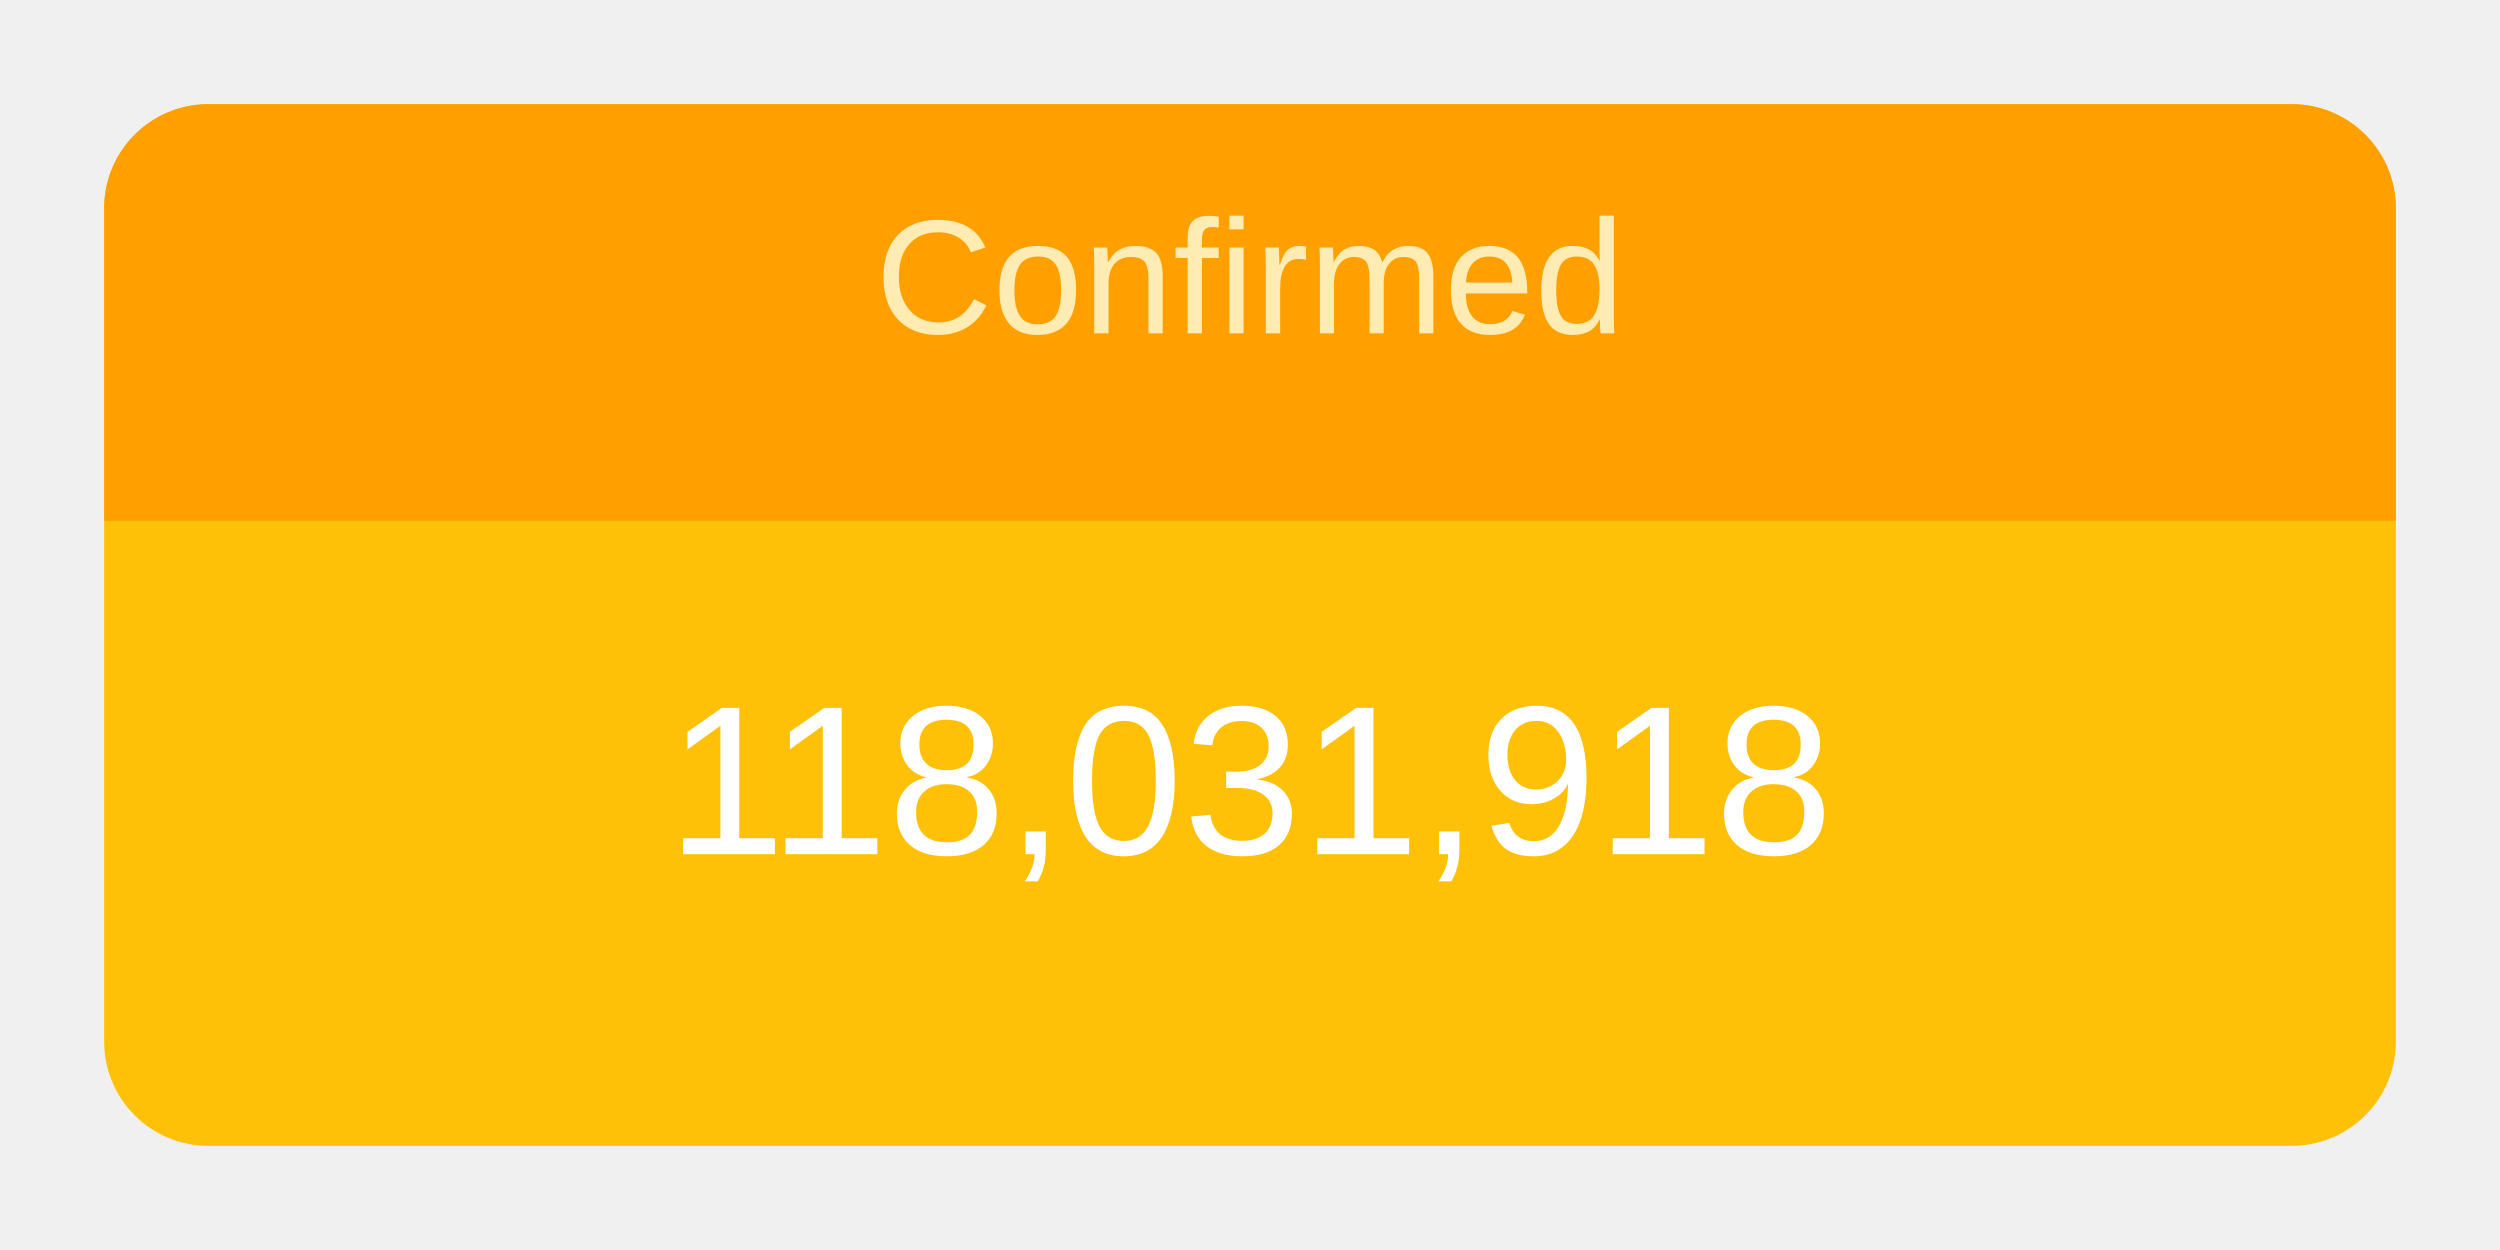
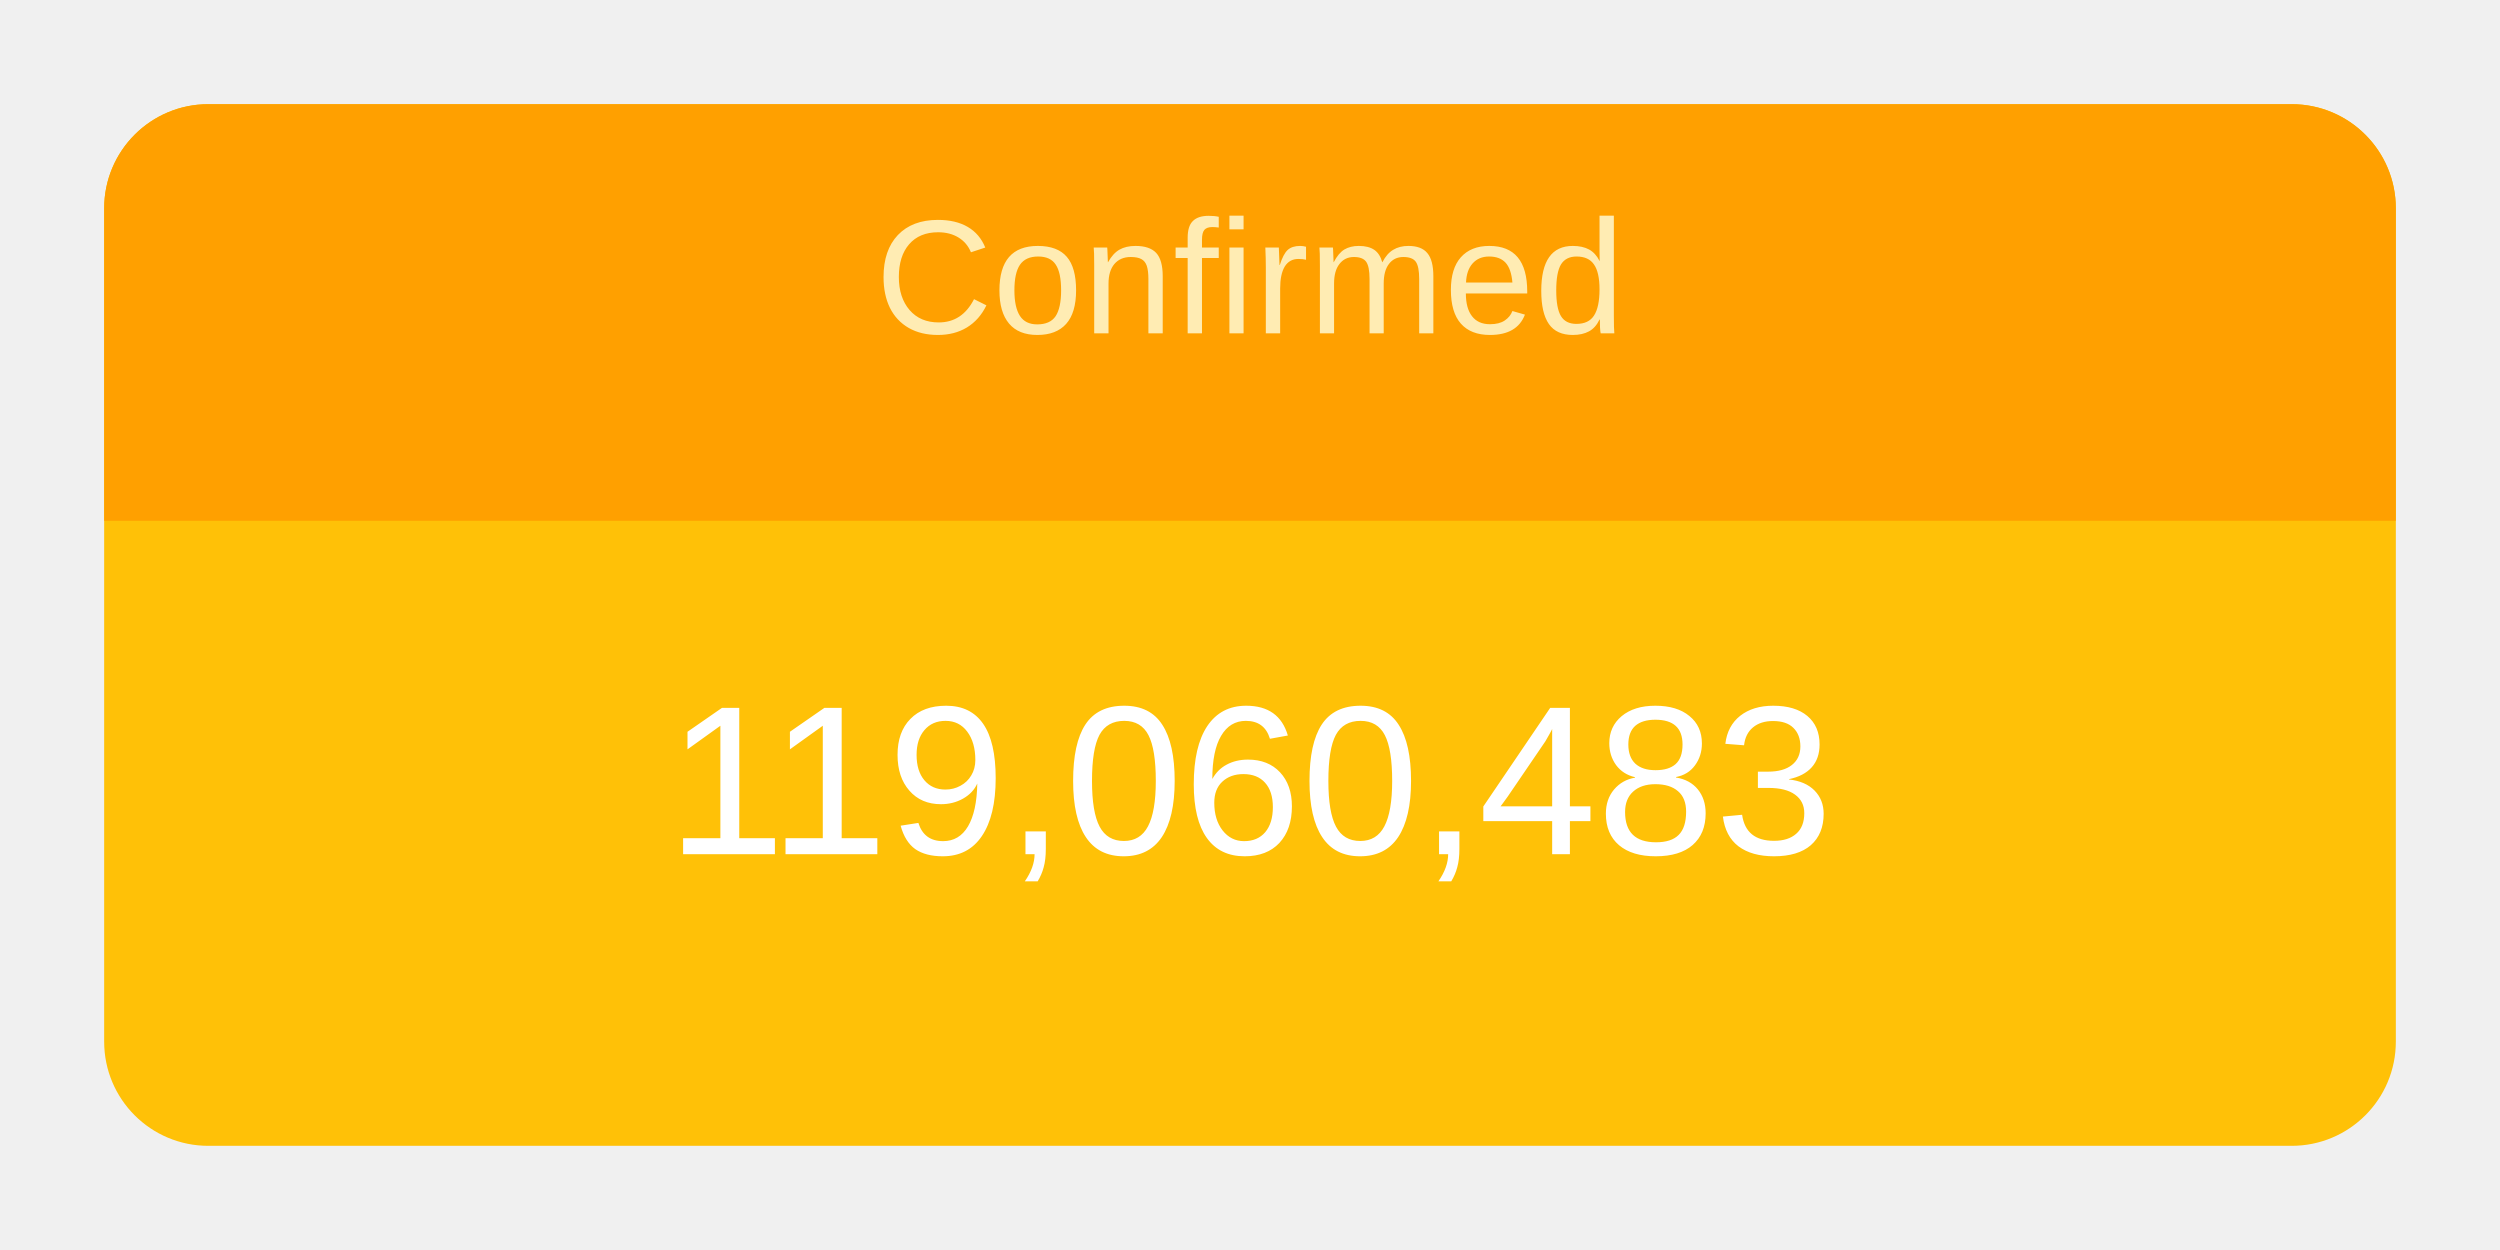
<svg xmlns="http://www.w3.org/2000/svg" height="120" viewBox="" width="240">
  <g transform="translate(10,10)">
    <rect rx="10" ry="10" width="220" height="100" style="fill: #ffc107; stroke-width: 5;" />
    <svg width="220" height="100">
      <text x="50%" y="72%" alignment-baseline="middle" text-anchor="middle" fill="white" font-size="1.7em" font-family="Arial, Helvetica, sans-serif">
-         118,031,918
+         119,060,483
      </text>
    </svg>
    <path fill="#FFA000" d=" M 210 0              a 10 10 0 0 1 10 10              v 30             h-220             v-30             a 10 10 0 0 1 10 -10" />
    <svg width="220" height="40">
      <text x="50%" y="55%" alignment-baseline="middle" text-anchor="middle" fill="#FFECB3" font-size="1.3em" font-family="Arial, Helvetica, sans-serif">
        Confirmed
      </text>
    </svg>
  </g>
</svg>
